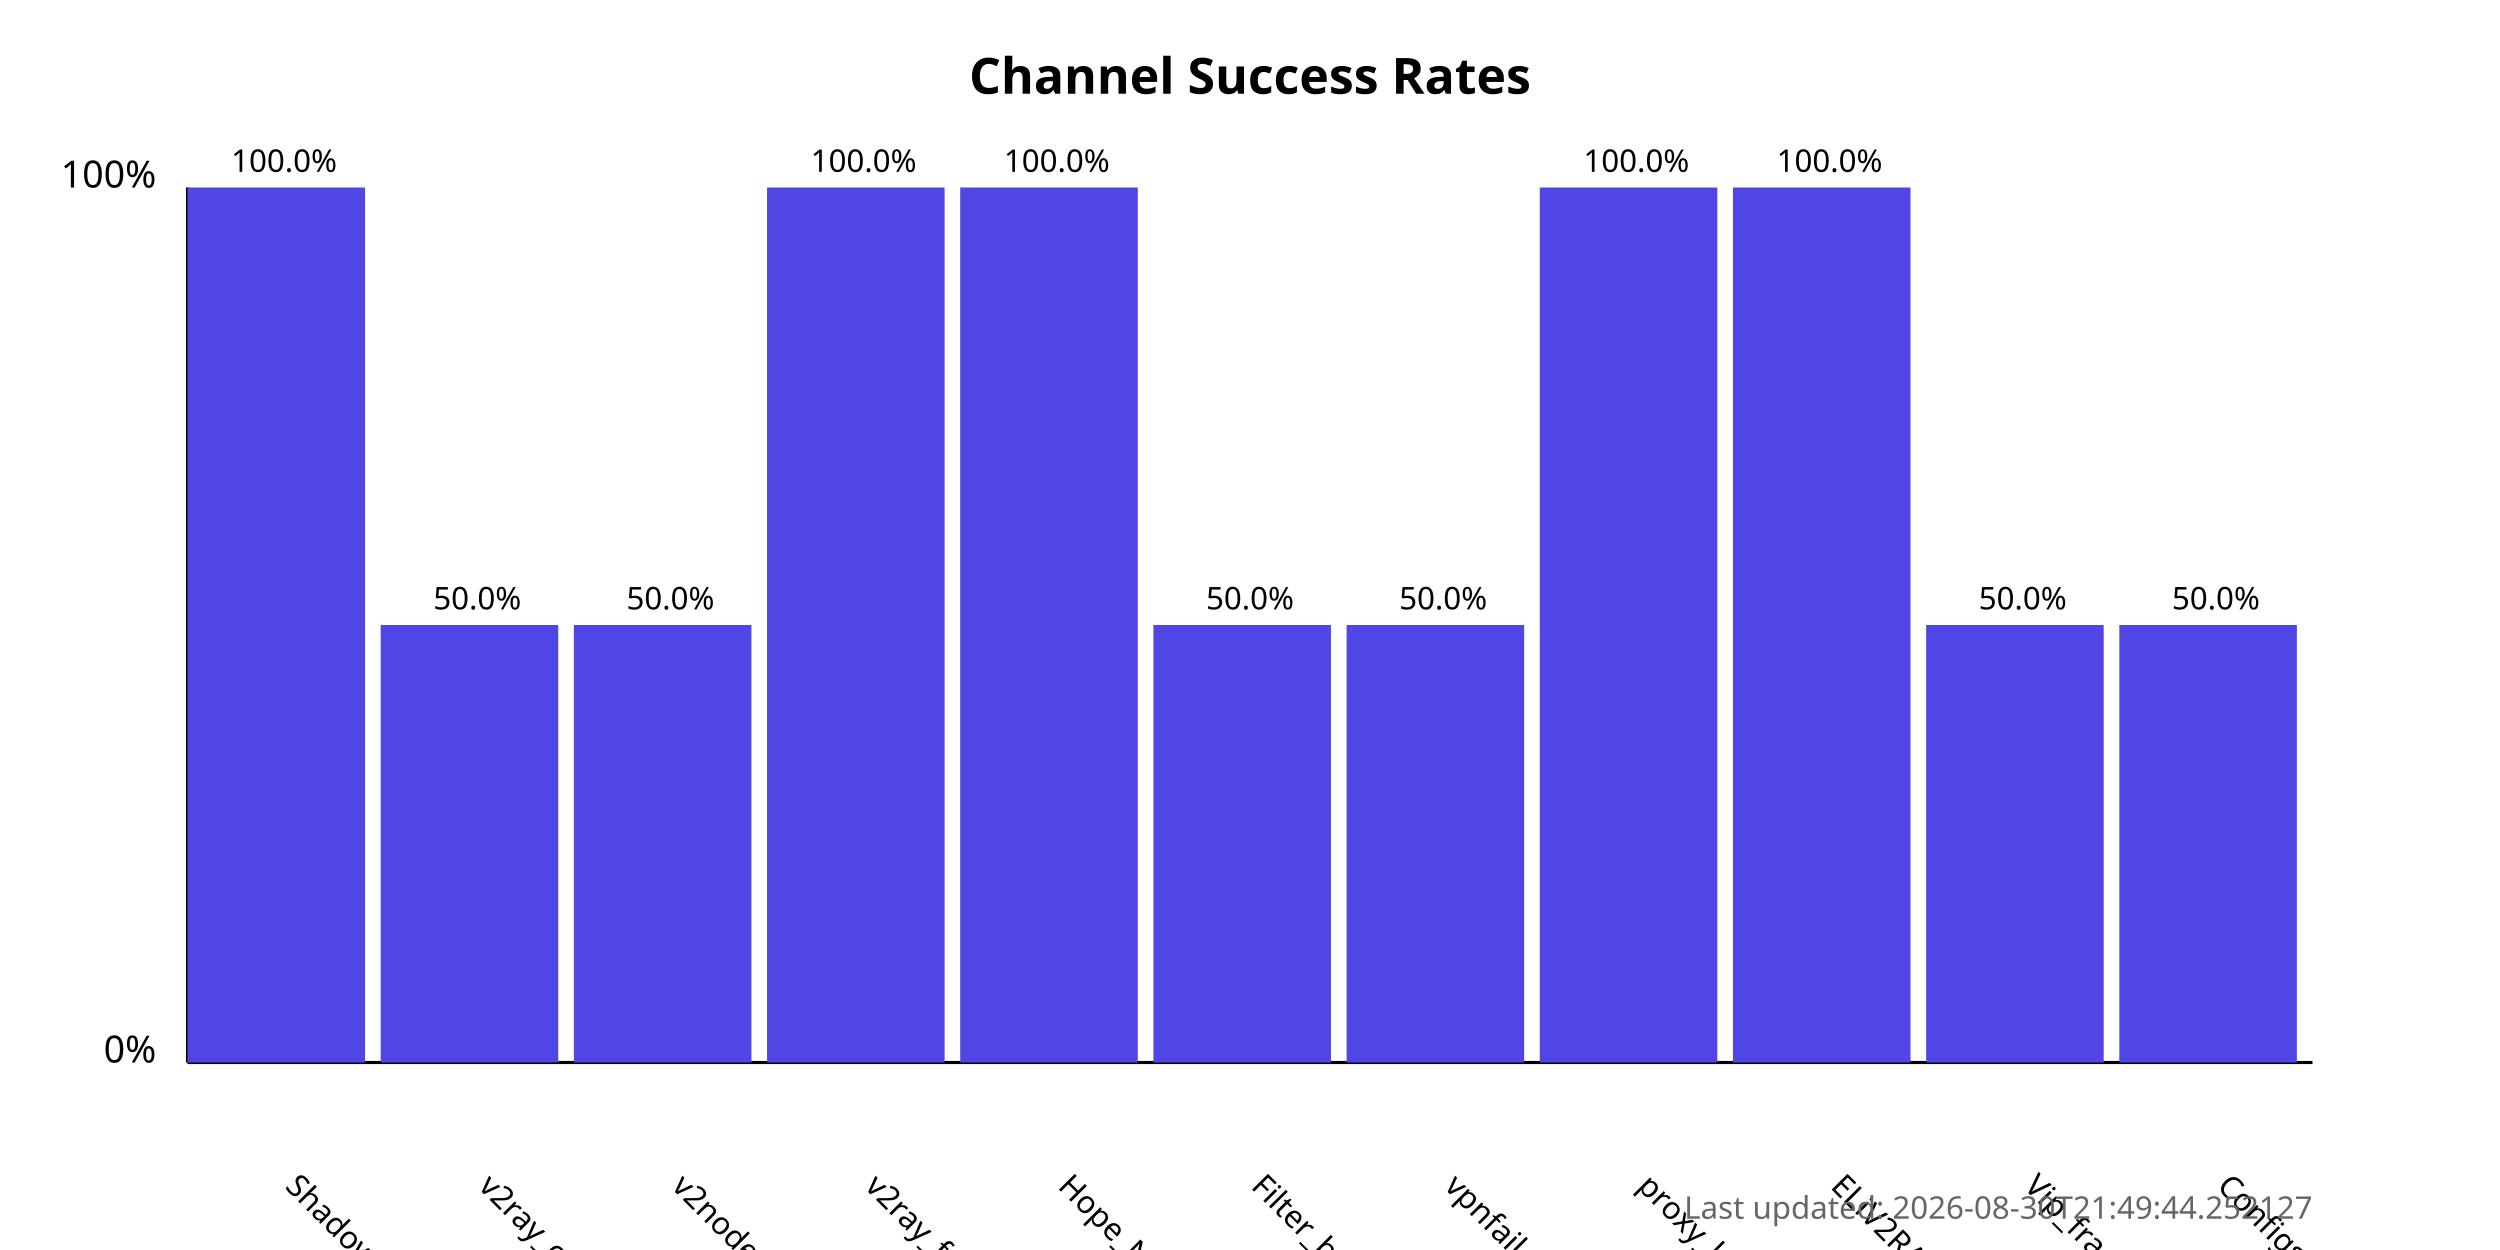
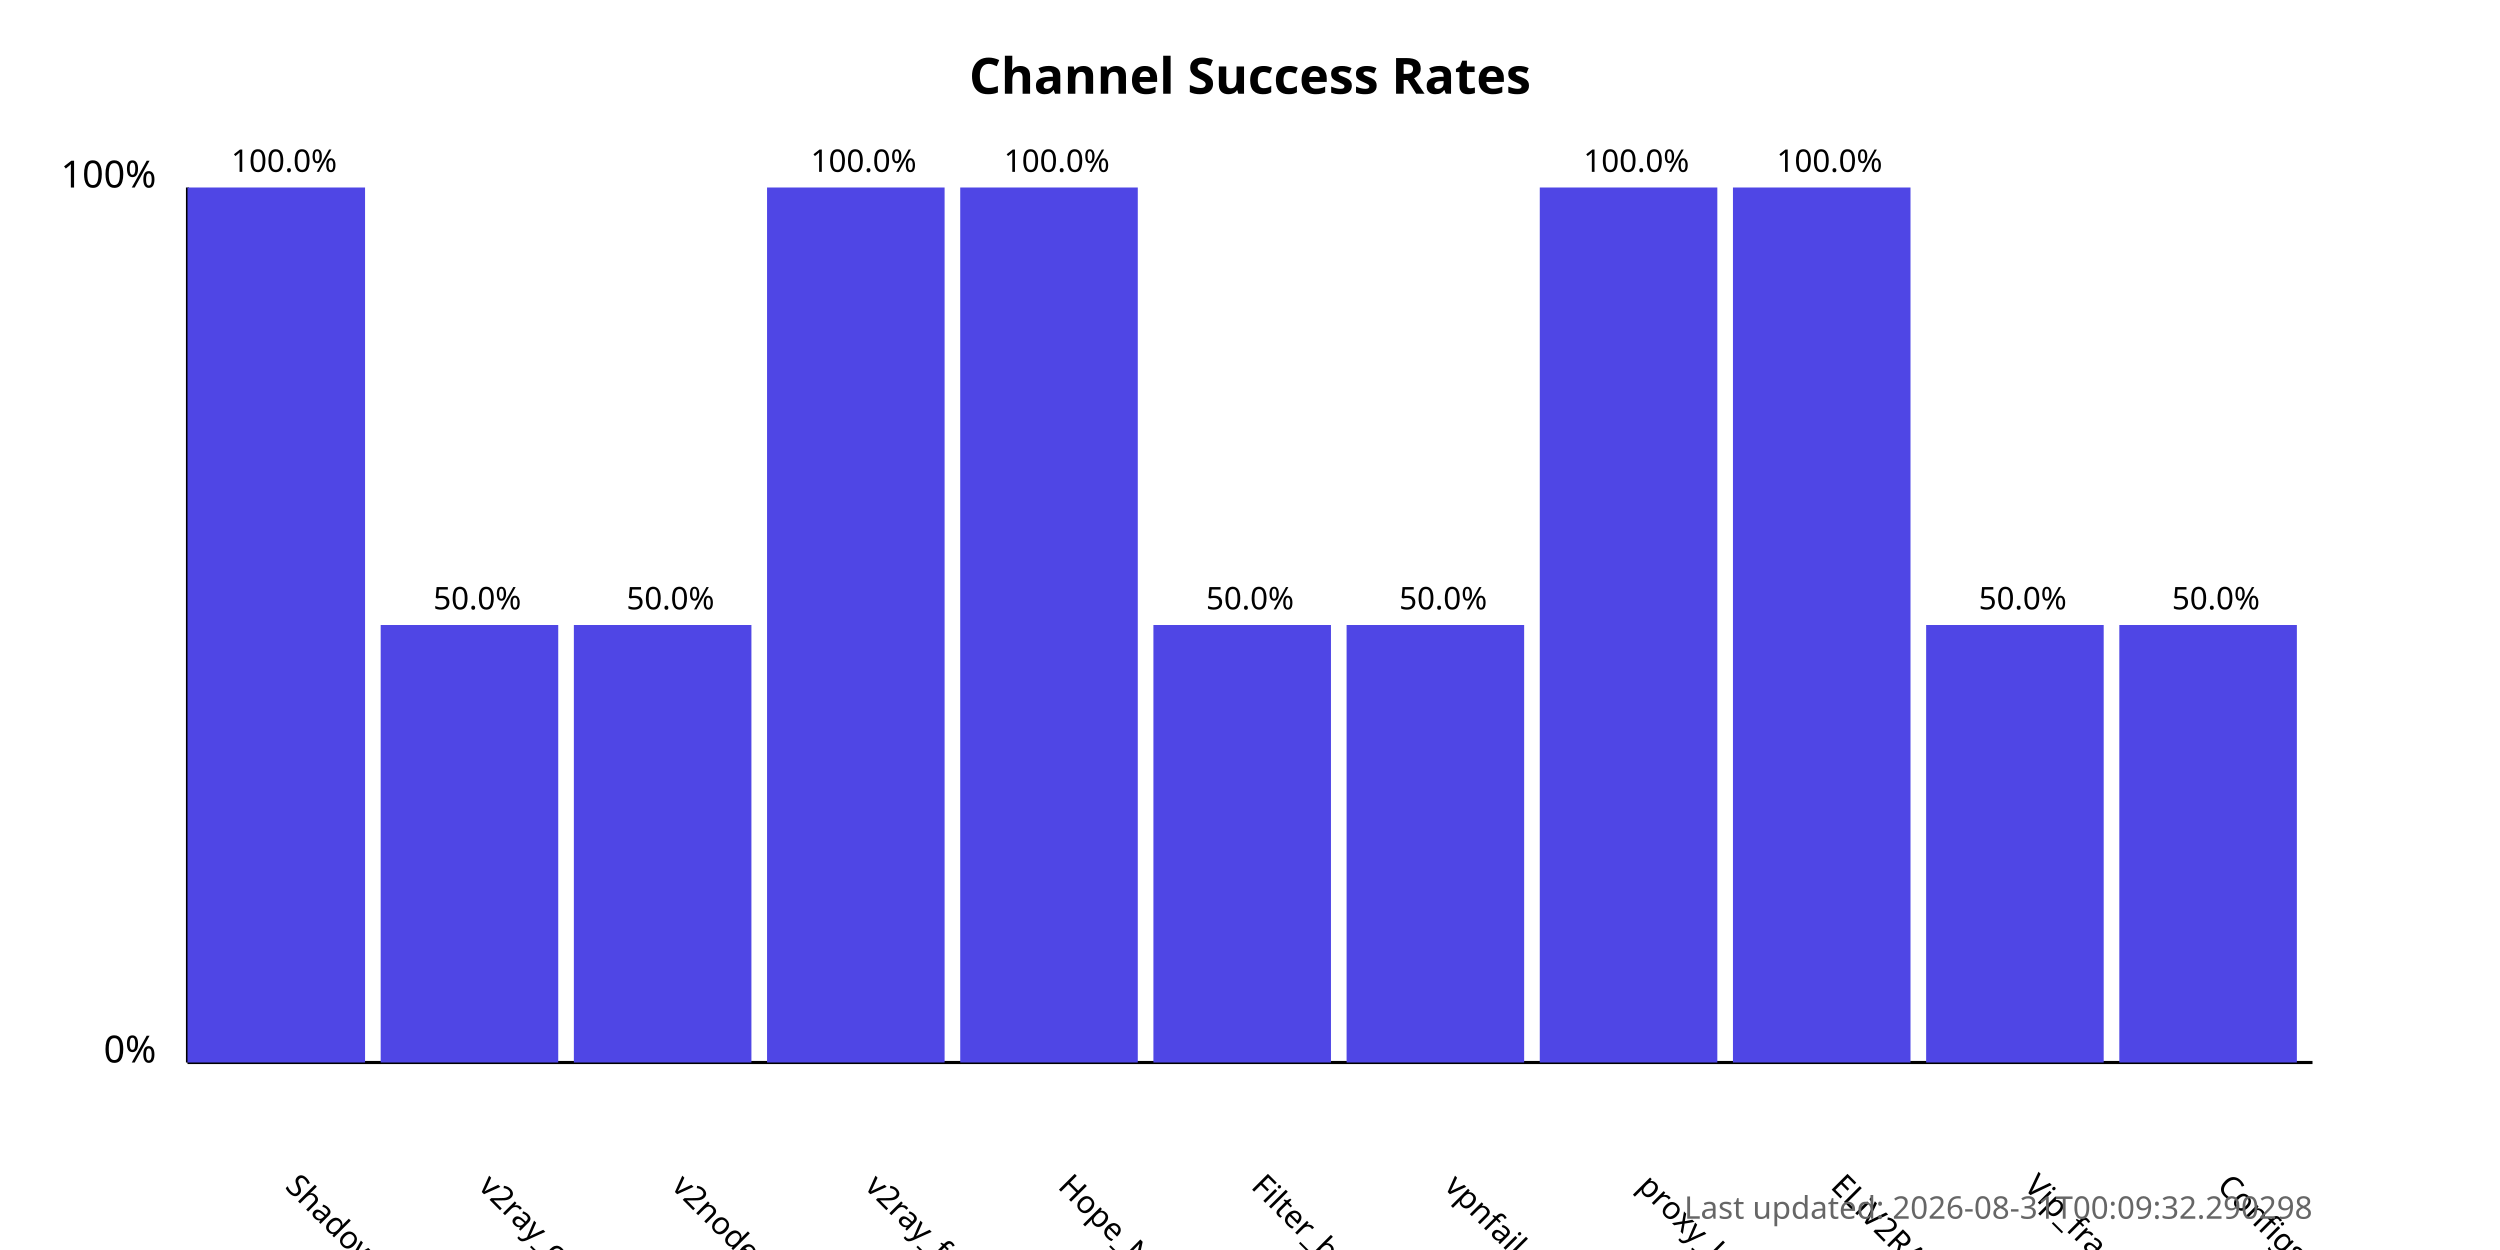
<svg xmlns="http://www.w3.org/2000/svg" width="800" height="400">
  <style>
            .chart-title { font: bold 16px sans-serif; }
            .axis-label { font: 12px sans-serif; }
            .tick-label { font: 10px sans-serif; }
            .bar { fill: #4f46e5; }
            .bar:hover { fill: #6366f1; }
            .timestamp { font: 10px sans-serif; fill: #666; }
        </style>
  <text x="400.0" y="30" text-anchor="middle" class="chart-title">
            Channel Success Rates
        </text>
  <line x1="60" y1="340" x2="60" y2="60" stroke="black" stroke-width="1" />
  <line x1="60" y1="340" x2="740" y2="340" stroke="black" stroke-width="1" />
  <text x="50" y="340" text-anchor="end" class="axis-label">0%</text>
  <text x="50" y="60" text-anchor="end" class="axis-label">100%</text>
  <g>
    <rect x="60" y="60.0" width="56.818" height="280.0" class="bar" />
    <text x="90.909" y="380" transform="rotate(45, 90.90909, 380)" text-anchor="start" class="tick-label">
                ShadowProxy66
            </text>
    <text x="90.909" y="55.0" text-anchor="middle" class="tick-label">
                100.0%
            </text>
  </g>
  <g>
    <rect x="121.818" y="200.0" width="56.818" height="140.0" class="bar" />
    <text x="152.727" y="380" transform="rotate(45, 152.7273, 380)" text-anchor="start" class="tick-label">
                v2ray_configs_pool
            </text>
    <text x="152.727" y="195.0" text-anchor="middle" class="tick-label">
                50.0%
            </text>
  </g>
  <g>
    <rect x="183.636" y="200.0" width="56.818" height="140.0" class="bar" />
    <text x="214.545" y="380" transform="rotate(45, 214.5455, 380)" text-anchor="start" class="tick-label">
                v2nodes
            </text>
    <text x="214.545" y="195.0" text-anchor="middle" class="tick-label">
                50.0%
            </text>
  </g>
  <g>
    <rect x="245.455" y="60.0" width="56.818" height="280.0" class="bar" />
    <text x="276.364" y="380" transform="rotate(45, 276.3636, 380)" text-anchor="start" class="tick-label">
                v2ray_free_conf
            </text>
    <text x="276.364" y="55.0" text-anchor="middle" class="tick-label">
                100.0%
            </text>
  </g>
  <g>
    <rect x="307.273" y="60.0" width="56.818" height="280.0" class="bar" />
    <text x="338.182" y="380" transform="rotate(45, 338.1818, 380)" text-anchor="start" class="tick-label">
                Hope_Net
            </text>
    <text x="338.182" y="55.0" text-anchor="middle" class="tick-label">
                100.0%
            </text>
  </g>
  <g>
    <rect x="369.091" y="200.0" width="56.818" height="140.0" class="bar" />
    <text x="400.0" y="380" transform="rotate(45, 400.0, 380)" text-anchor="start" class="tick-label">
                Filter_breaker
            </text>
    <text x="400.0" y="195.0" text-anchor="middle" class="tick-label">
                50.0%
            </text>
  </g>
  <g>
    <rect x="430.909" y="200.0" width="56.818" height="140.0" class="bar" />
    <text x="461.818" y="380" transform="rotate(45, 461.8182, 380)" text-anchor="start" class="tick-label">
                vpnfail_vless
            </text>
    <text x="461.818" y="195.0" text-anchor="middle" class="tick-label">
                50.0%
            </text>
  </g>
  <g>
    <rect x="492.727" y="60.0" width="56.818" height="280.0" class="bar" />
    <text x="523.636" y="380" transform="rotate(45, 523.6364, 380)" text-anchor="start" class="tick-label">
                proxy_kafee
            </text>
    <text x="523.636" y="55.0" text-anchor="middle" class="tick-label">
                100.0%
            </text>
  </g>
  <g>
    <rect x="554.545" y="60.0" width="56.818" height="280.0" class="bar" />
    <text x="585.455" y="380" transform="rotate(45, 585.4545, 380)" text-anchor="start" class="tick-label">
                ELiV2RAY
            </text>
    <text x="585.455" y="55.0" text-anchor="middle" class="tick-label">
                100.0%
            </text>
  </g>
  <g>
    <rect x="616.364" y="200.0" width="56.818" height="140.0" class="bar" />
    <text x="647.273" y="380" transform="rotate(45, 647.2727, 380)" text-anchor="start" class="tick-label">
                Vip_fragment_v2ray
            </text>
    <text x="647.273" y="195.0" text-anchor="middle" class="tick-label">
                50.0%
            </text>
  </g>
  <g>
    <rect x="678.182" y="200.0" width="56.818" height="140.0" class="bar" />
    <text x="709.091" y="380" transform="rotate(45, 709.0909, 380)" text-anchor="start" class="tick-label">
                ConfigsHubPlus
            </text>
    <text x="709.091" y="195.0" text-anchor="middle" class="tick-label">
                50.0%
            </text>
  </g>
  <text x="740" y="390" text-anchor="end" class="timestamp">
-             Last updated: 2026-08-30T21:49:44.252127
+             Last updated: 2026-08-31T00:09:32.290298
        </text>
</svg>
